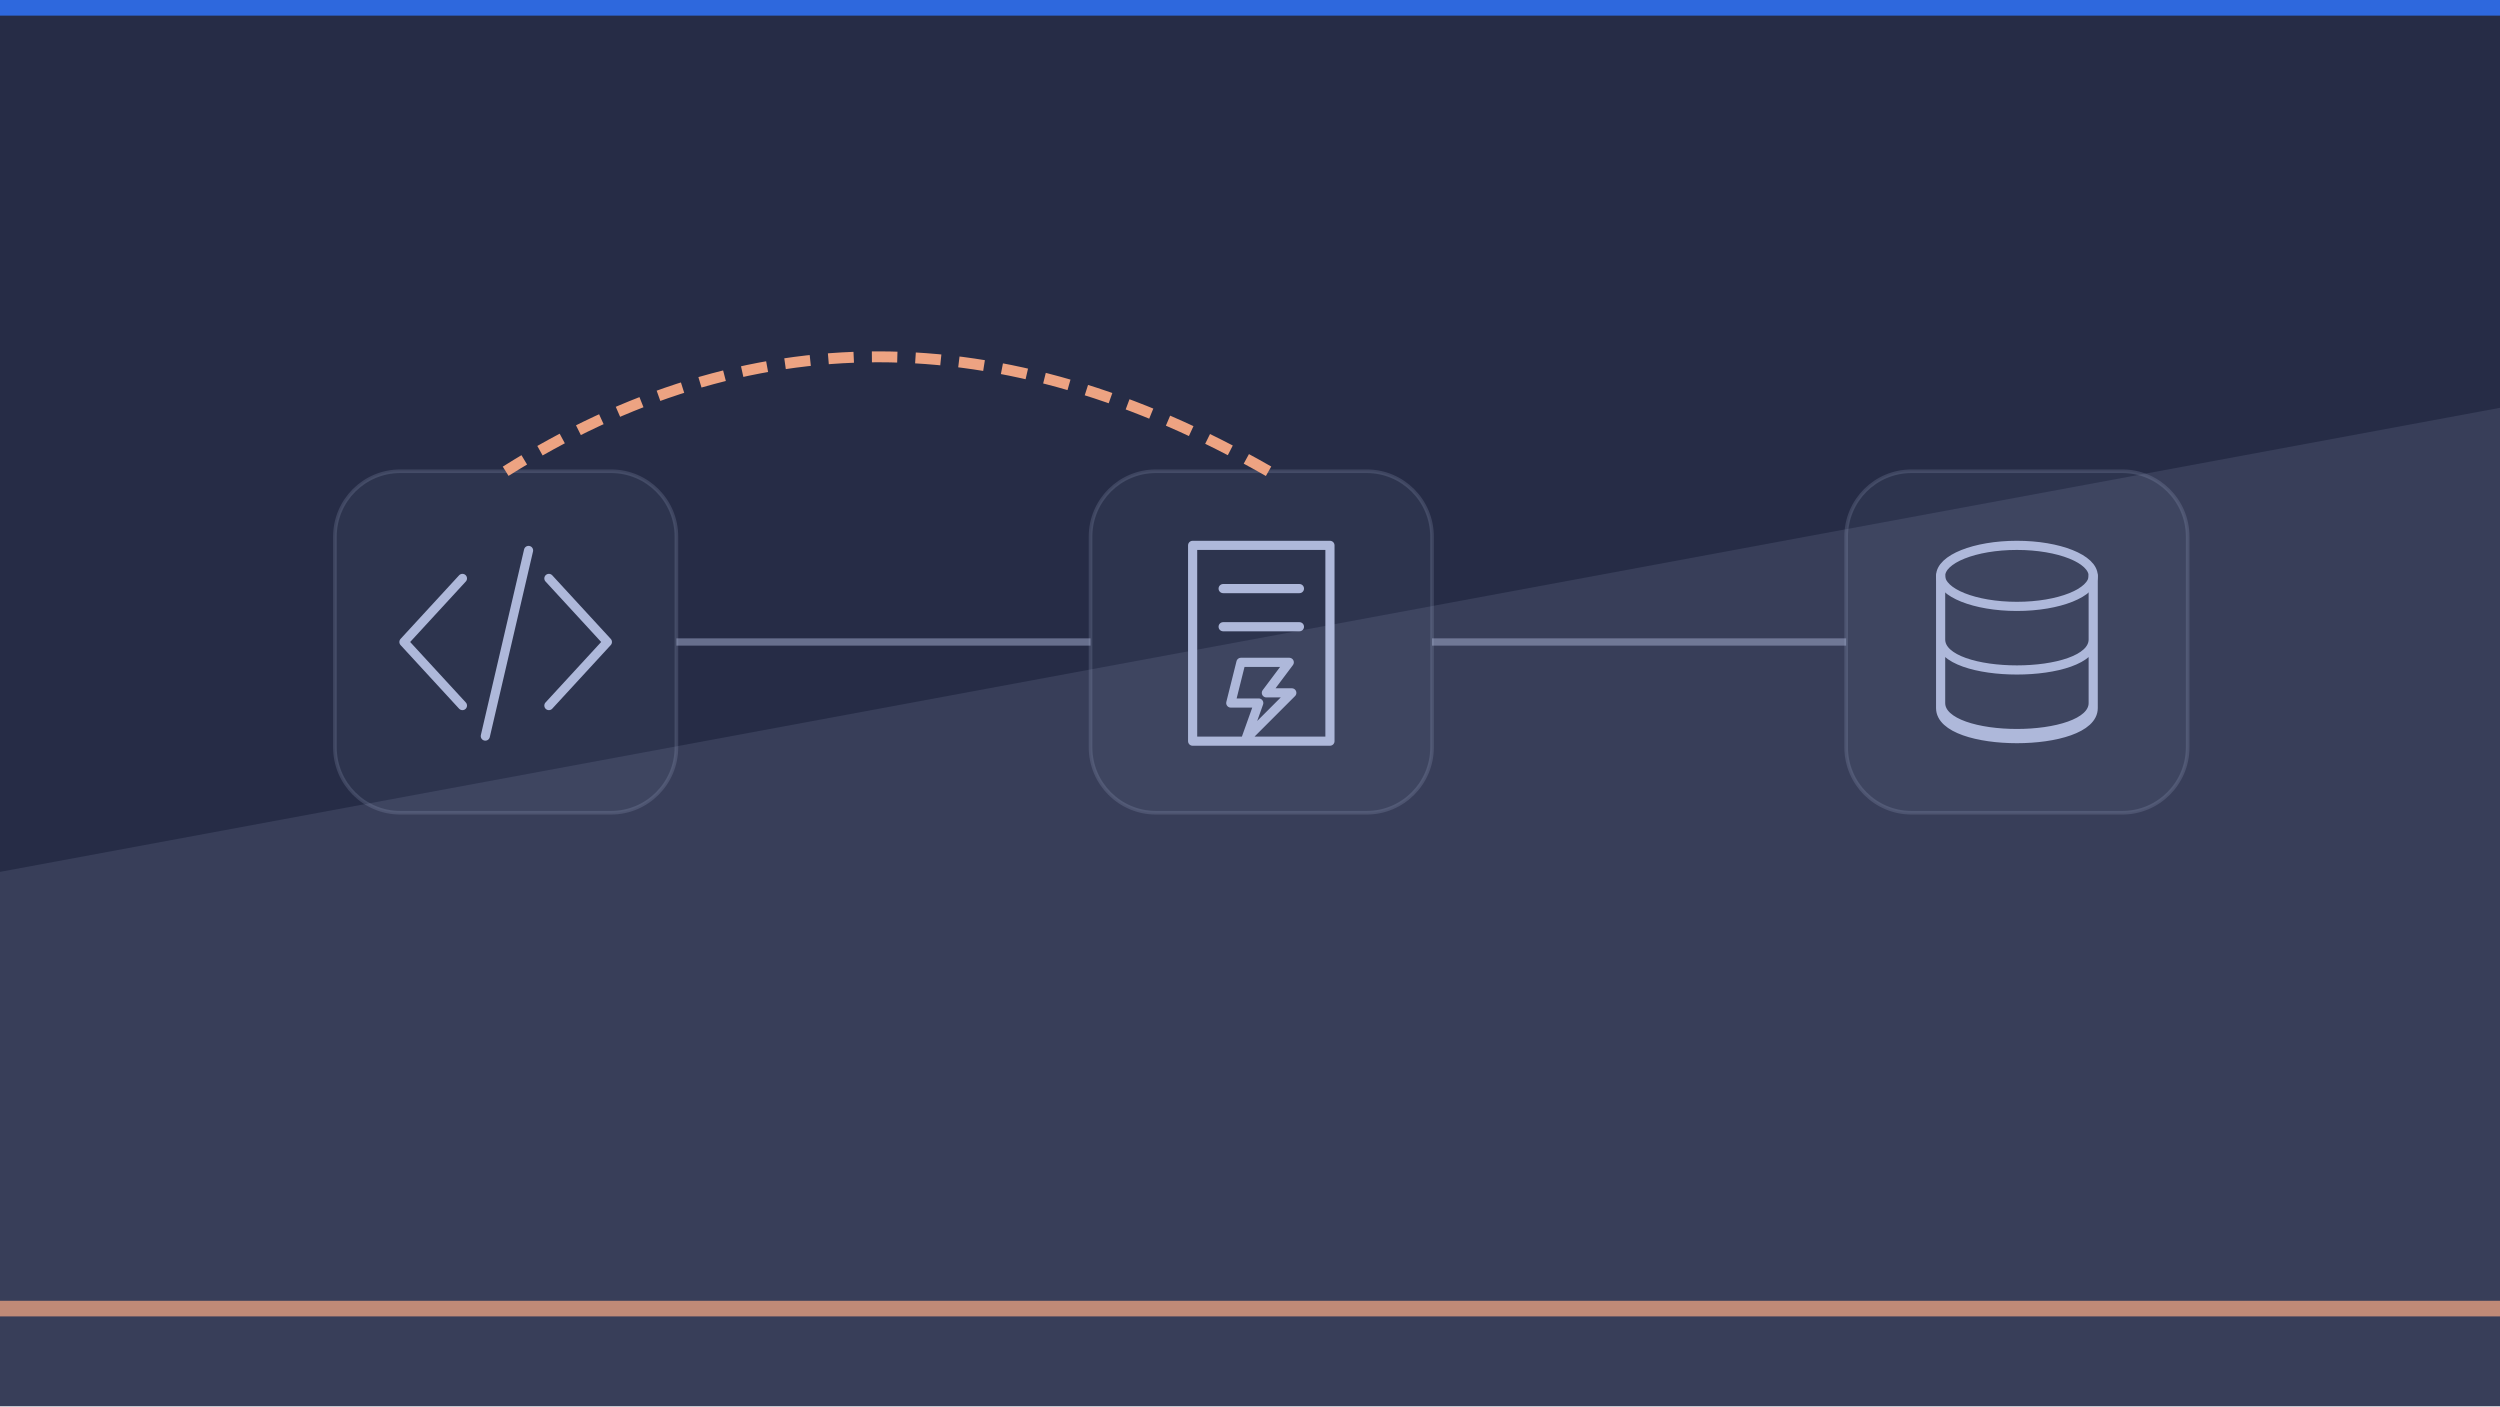
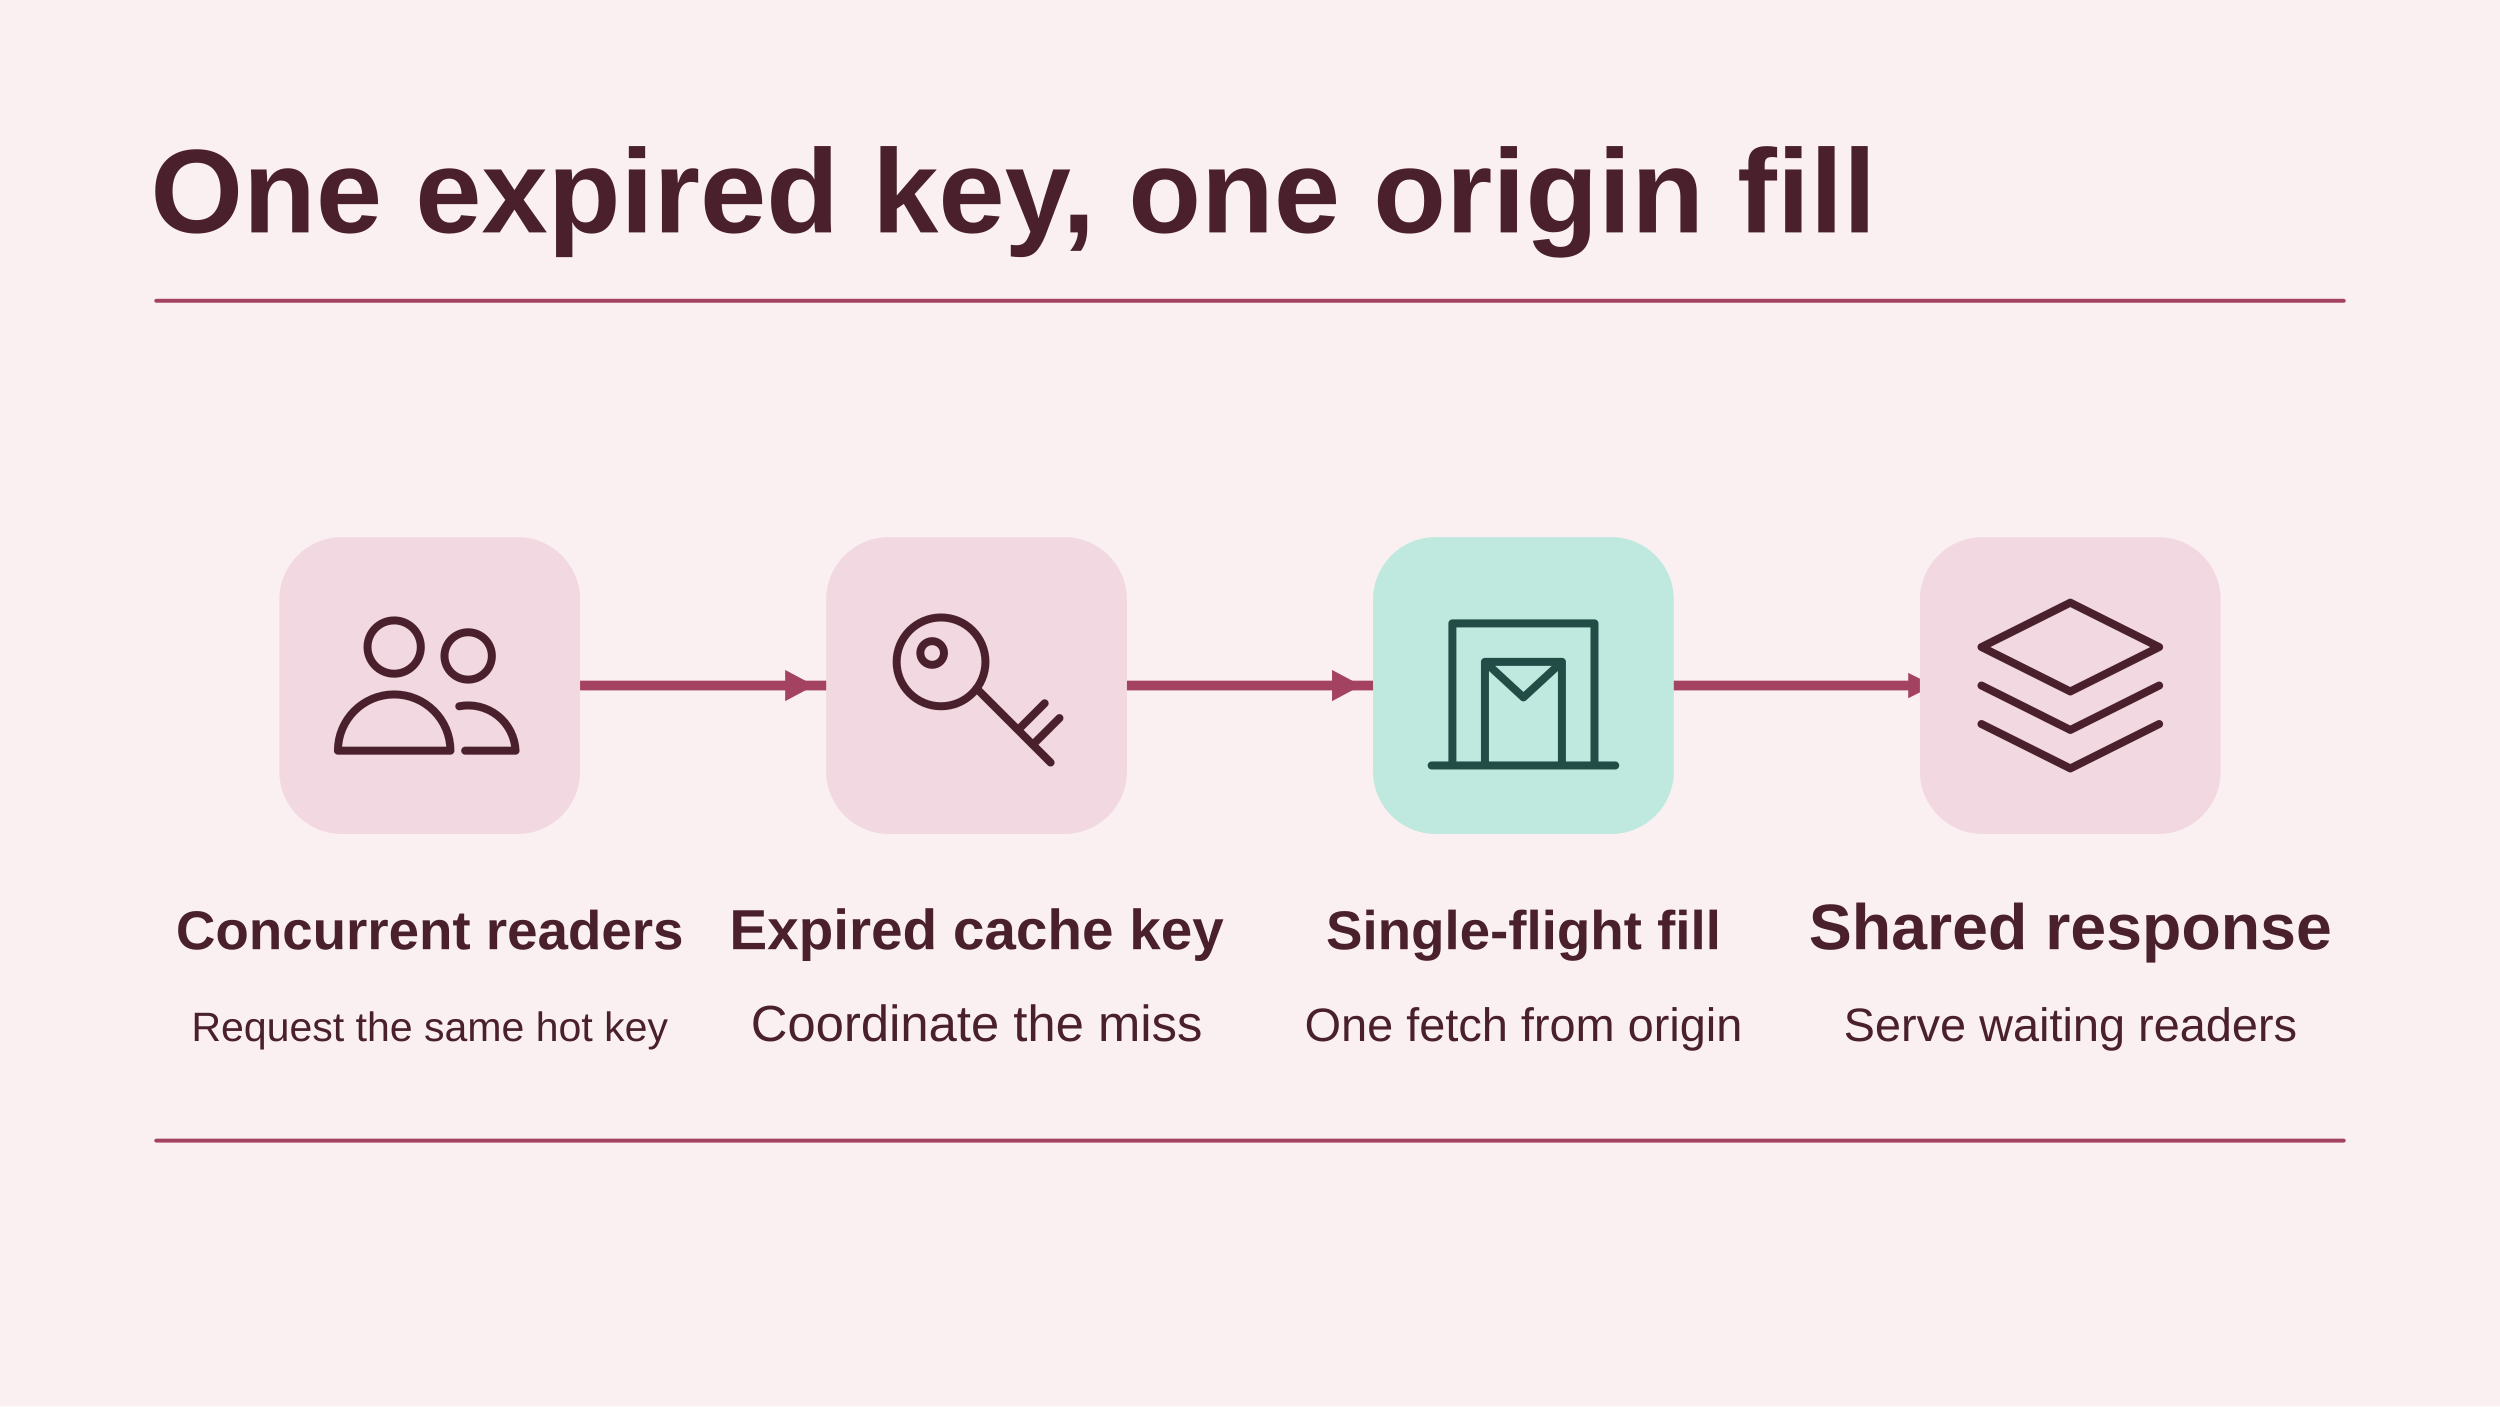
- <svg xmlns="http://www.w3.org/2000/svg" viewBox="0 0 1280 720" width="1280" height="720" role="img" aria-label="Conceptual illustration for Speed at Scale: Enterprise Caching for OLTP and OLAP Workloads: Cache, Origin, TTL." preserveAspectRatio="xMidYMid meet" data-article-art="enterprise-caching-architecture" data-art-scene="cache" data-composition="process-strip">
-   <defs>
-     <clipPath id="cpcover-enterprise-caching-architecture">
-       <rect width="1280" height="720" />
-     </clipPath>
-   </defs>
-   <g clip-path="url(#cpcover-enterprise-caching-architecture)">
-     <rect width="1280" height="720" fill="#262c46" />
-     <g transform="translate(0 0) scale(2)">
-       <path d="M0 223.2L640 104.4V360H0z" fill="#aeb8da" opacity=".13" />
-       <path d="M0 335H640" stroke="#eda382" stroke-width="4" opacity=".75" />
-       <path d="M0 0h640v4H0z" fill="#2f6fed" opacity=".9" />
-       <g transform="translate(69 76) scale(0.93)">
-         <rect x="18" y="48" width="94" height="94" rx="18" fill="#aeb8da" fill-opacity=".055" stroke="#aeb8da" stroke-opacity=".18" />
-         <g transform="translate(30 60) scale(0.7)">
-           <g fill="none" stroke="#aeb8da" stroke-width="3.6" stroke-linecap="round" stroke-linejoin="round">
-             <path d="M33 25L10 50l23 25m34-50l23 25-23 25M59 14L42 87" />
-           </g>
-         </g>
-         <rect x="226" y="48" width="94" height="94" rx="18" fill="#aeb8da" fill-opacity=".055" stroke="#aeb8da" stroke-opacity=".18" />
-         <g transform="translate(238 60) scale(0.7)">
-           <g fill="none" stroke="#aeb8da" stroke-width="3.6" stroke-linecap="round" stroke-linejoin="round">
-             <path d="M23 12h54v77H23zM35 29h30m-30 15h30M42 58h19l-9 12h10L44 88l5-14H38z" />
-           </g>
-         </g>
-         <rect x="434" y="48" width="94" height="94" rx="18" fill="#aeb8da" fill-opacity=".055" stroke="#aeb8da" stroke-opacity=".18" />
-         <g transform="translate(446 60) scale(0.7)">
-           <g fill="none" stroke="#aeb8da" stroke-width="3.6" stroke-linecap="round" stroke-linejoin="round">
-             <ellipse cx="50" cy="24" rx="30" ry="12" />
-             <path d="M20 24v52c0 16 60 16 60 0V24 M20 49c0 16 60 16 60 0 M20 74c0 16 60 16 60 0" />
-           </g>
-         </g>
-         <path d="M112 95L226 95" stroke="#aeb8da" stroke-width="2" opacity=".48" fill="none" />
-         <path d="M320 95L434 95" stroke="#aeb8da" stroke-width="2" opacity=".48" fill="none" />
-         <path d="M275 48Q165-15 65 48" fill="none" stroke="#eda382" stroke-width="3" stroke-dasharray="7 5" />
+ <svg xmlns="http://www.w3.org/2000/svg" data-article-art="enterprise-caching-architecture" role="img" aria-label="A single-flight policy turns a burst of concurrent reads for one expired cache key into one origin fetch that supplies the waiting readers." width="1280" height="720" viewBox="0 0 1280 720">
+   <svg width="100%" height="100%" viewBox="0 0 1280 720" preserveAspectRatio="xMidYMid slice" role="img" aria-label="A single-flight policy turns a burst of concurrent reads for one expired cache key into one origin fetch that supplies the waiting readers.">
+     <defs>
+       <marker id="head" markerWidth="13" markerHeight="13" refX="11" refY="6.5" orient="auto" markerUnits="userSpaceOnUse">
+         <path d="M0 0L13 6.5 0 13Z" fill="#A44361" />
+       </marker>
+     </defs>
+     <rect x="0" y="0" width="1280" height="720" rx="0" fill="#FBF0F1" stroke="none" stroke-width="2.5" />
+     <g font-family="Arial, Helvetica, sans-serif">
+       <text x="77" y="119" text-anchor="start" fill="#49202C" font-size="61" font-weight="700">One expired key, one origin fill</text>
+       <path d="M80 154H1200" fill="none" stroke="#A44361" stroke-width="2" stroke-linejoin="round" stroke-linecap="round" />
+       <path d="M289 351H988" fill="none" stroke="#A44361" stroke-width="5" stroke-linejoin="round" stroke-linecap="round" marker-end="url(#head)" />
+       <rect x="143" y="275" width="154" height="152" rx="32" fill="#F1D8E1" stroke="none" stroke-width="2.5" />
+       <g transform="translate(220 351) scale(1.515625)" fill="none" stroke="#49202C" stroke-width="2.7" stroke-linecap="round" stroke-linejoin="round">
+         <circle cx="-12" cy="-13" r="9" />
+         <circle cx="13" cy="-10" r="8" />
+         <path d="M-31 22a19 19 0 0138 0Zm43 0h17a16 16 0 00-19-15" />
      </g>
+       <text x="220" y="486" text-anchor="middle" fill="#49202C" font-size="28" font-weight="700">Concurrent readers</text>
+       <text x="220" y="533" text-anchor="middle" fill="#49202C" font-size="21" font-weight="400">Request the same hot key</text>
+       <rect x="423" y="275" width="154" height="152" rx="32" fill="#F1D8E1" stroke="none" stroke-width="2.5" />
+       <g transform="translate(500 351) scale(1.515625)" fill="none" stroke="#49202C" stroke-width="2.7" stroke-linecap="round" stroke-linejoin="round">
+         <circle cx="-12" cy="-8" r="15" />
+         <path d="M0 1l25 25m-11-11 9-9m-4 14 9-9" />
+         <circle cx="-15" cy="-11" r="4" />
+       </g>
+       <text x="500" y="486" text-anchor="middle" fill="#49202C" font-size="29" font-weight="700">Expired cache key</text>
+       <text x="500" y="533" text-anchor="middle" fill="#49202C" font-size="26" font-weight="400">Coordinate the miss</text>
+       <path d="M402 343l15 8-15 8Z" fill="#A44361" />
+       <rect x="703" y="275" width="154" height="152" rx="32" fill="#BFE8DF" stroke="none" stroke-width="2.5" />
+       <g transform="translate(780 351) scale(1.515625)" fill="none" stroke="#214D46" stroke-width="2.7" stroke-linecap="round" stroke-linejoin="round">
+         <path d="M-24 27v-48h48v48M-13 27v-35H13v35M-31 27H31M-13-8l13 12L13-8" />
+       </g>
+       <text x="780" y="486" text-anchor="middle" fill="#49202C" font-size="28" font-weight="700">Single-flight fill</text>
+       <text x="780" y="533" text-anchor="middle" fill="#49202C" font-size="24" font-weight="400">One fetch from origin</text>
+       <path d="M682 343l15 8-15 8Z" fill="#A44361" />
+       <rect x="983" y="275" width="154" height="152" rx="32" fill="#F1D8E1" stroke="none" stroke-width="2.5" />
+       <g transform="translate(1060 351) scale(1.515625)" fill="none" stroke="#49202C" stroke-width="2.7" stroke-linecap="round" stroke-linejoin="round">
+         <path d="M0-28l30 15L0 2l-30-15Z M-30 0 0 15 30 0 M-30 13 0 28 30 13" />
+       </g>
+       <text x="1060" y="486" text-anchor="middle" fill="#49202C" font-size="33" font-weight="700">Shared response</text>
+       <text x="1060" y="533" text-anchor="middle" fill="#49202C" font-size="24" font-weight="400">Serve waiting readers</text>
+       <path d="M80 584H1200" fill="none" stroke="#A44361" stroke-width="2" stroke-linejoin="round" stroke-linecap="round" />
    </g>
-   </g>
+   </svg>
</svg>
